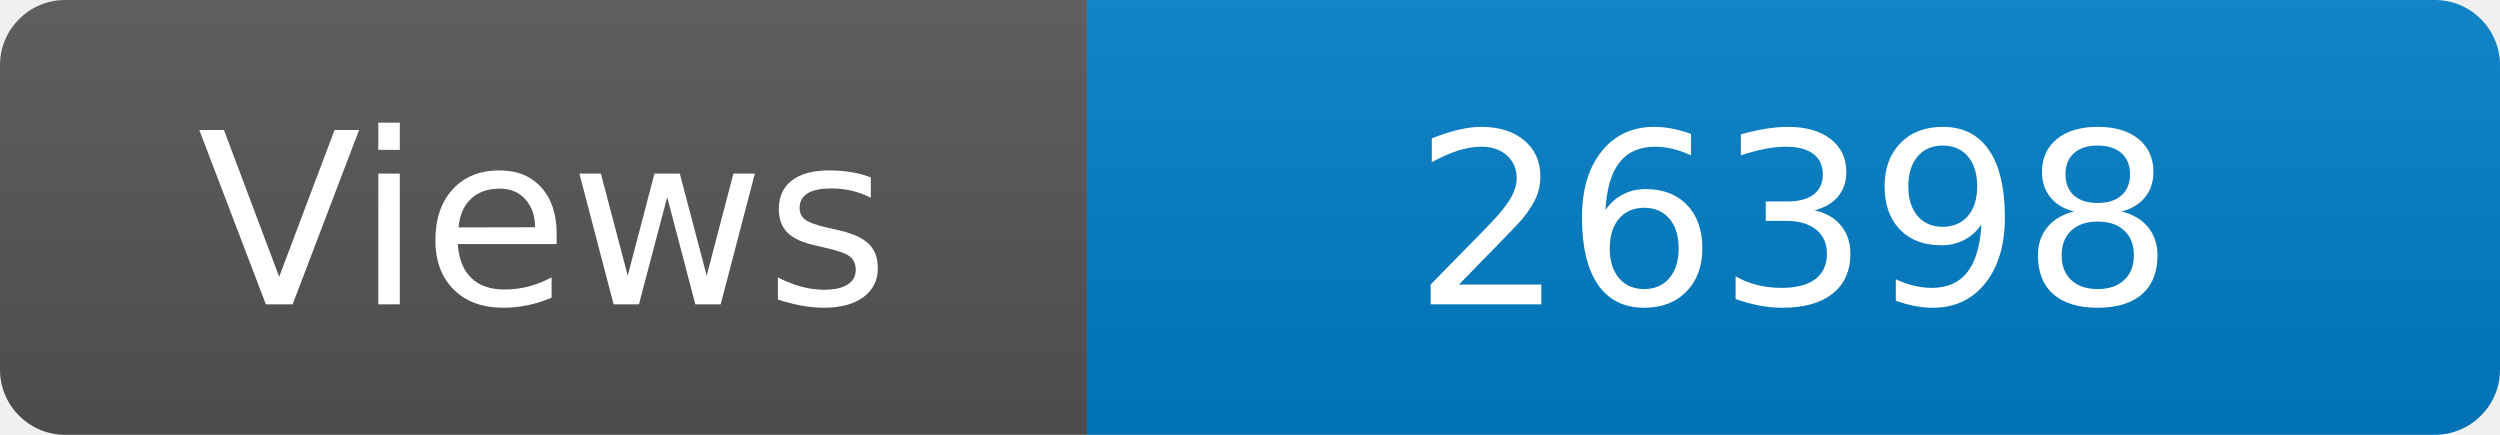
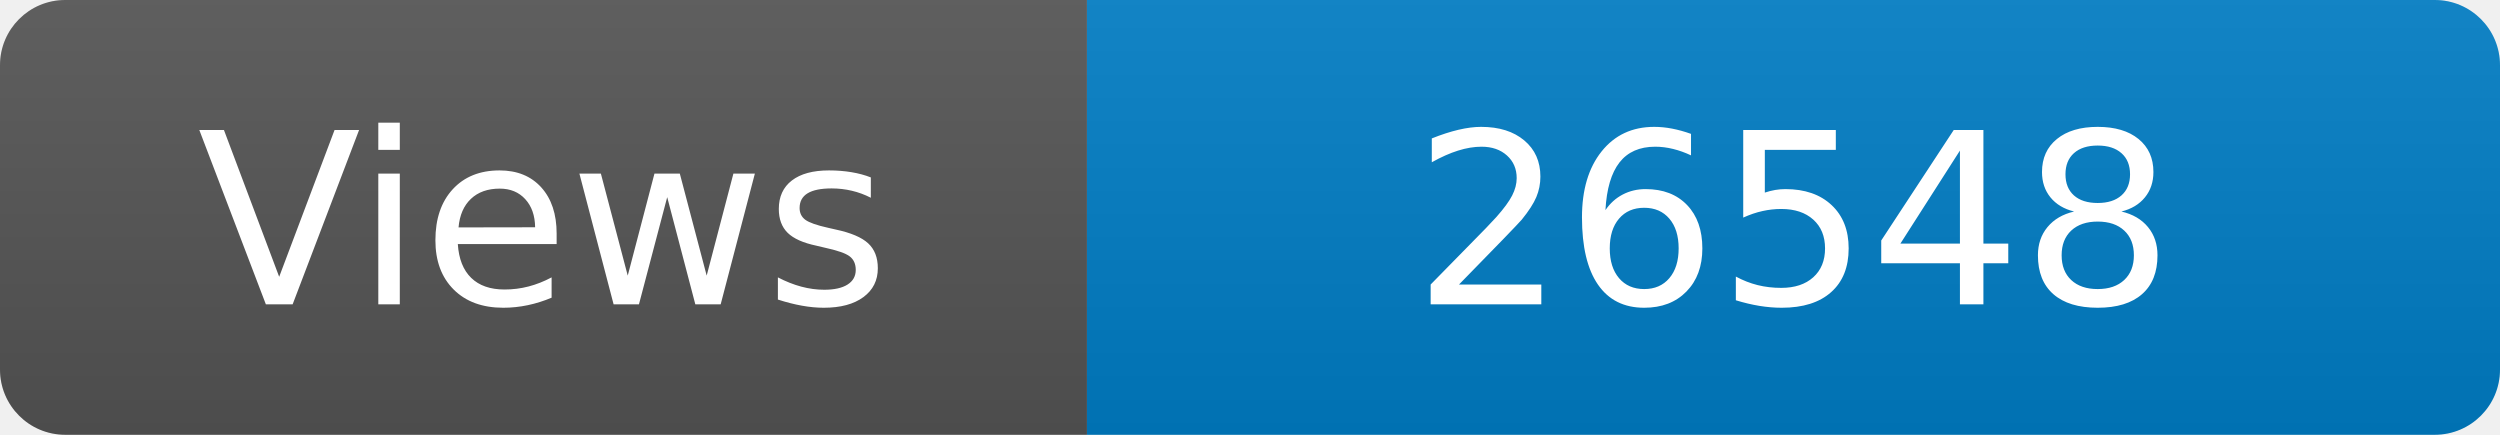
<svg xmlns="http://www.w3.org/2000/svg" width="115" height="20" role="img" aria-label="Maintained?: yes">
  <linearGradient id="s" x2="0" y2="100%">
    <stop offset="0" stop-color="#bbb" stop-opacity=".1" />
    <stop offset="1" stop-opacity=".1" />
  </linearGradient>
  <clipPath id="r">
    <rect width="115" height="20" rx="3" fill="#fff" />
  </clipPath>
  <g clip-path="url(#r)">
    <rect width="50" height="20" fill="#555" />
    <rect x="50" width="160" height="20" fill="#007ec6" />
    <rect width="115" height="20" fill="url(#s)" />
  </g>
  <g fill="#fff" text-anchor="middle" font-family="Verdana,Geneva,DejaVu Sans,sans-serif" font-size="110">
    <text x="250" y="140" transform="scale(.1)" fill="#fff">Views</text>
-     <text x="825" y="140" transform="scale(.1)" fill="#fff">26398</text>
+     <text x="825" y="140" transform="scale(.1)" fill="#fff">26548</text>
  </g>
</svg>
